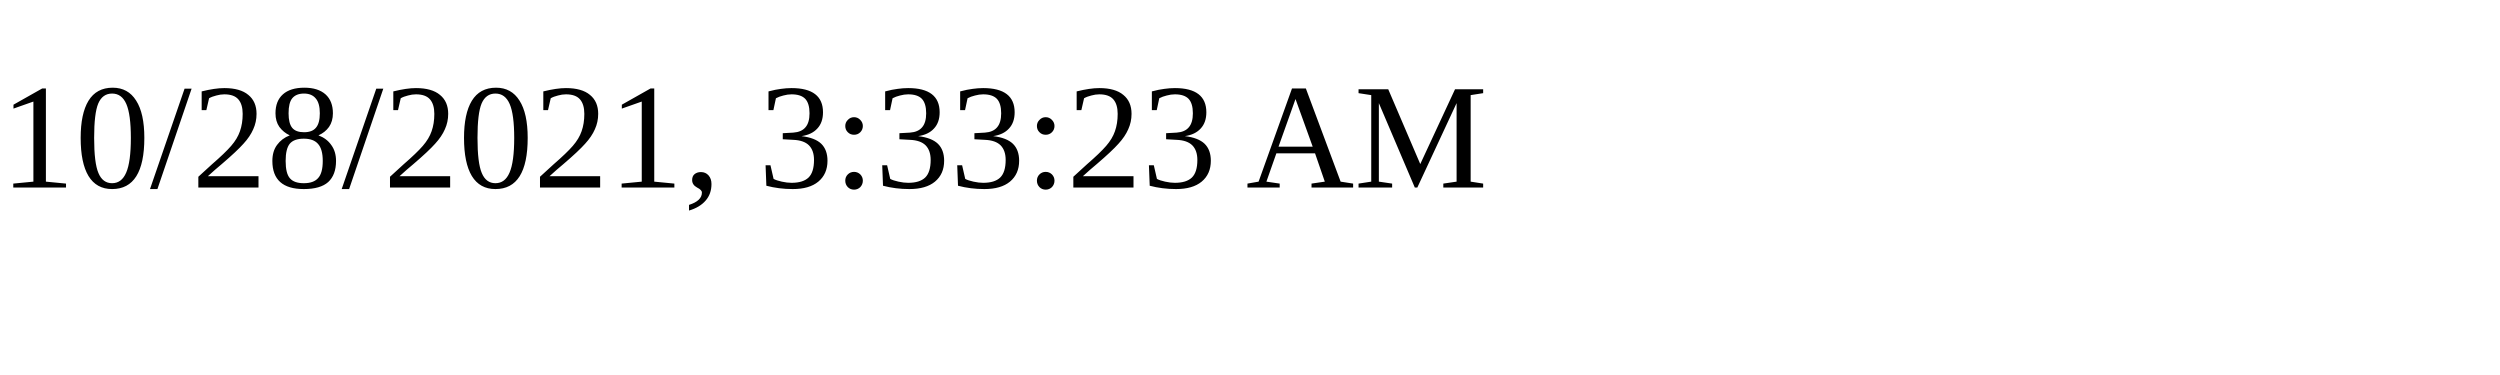
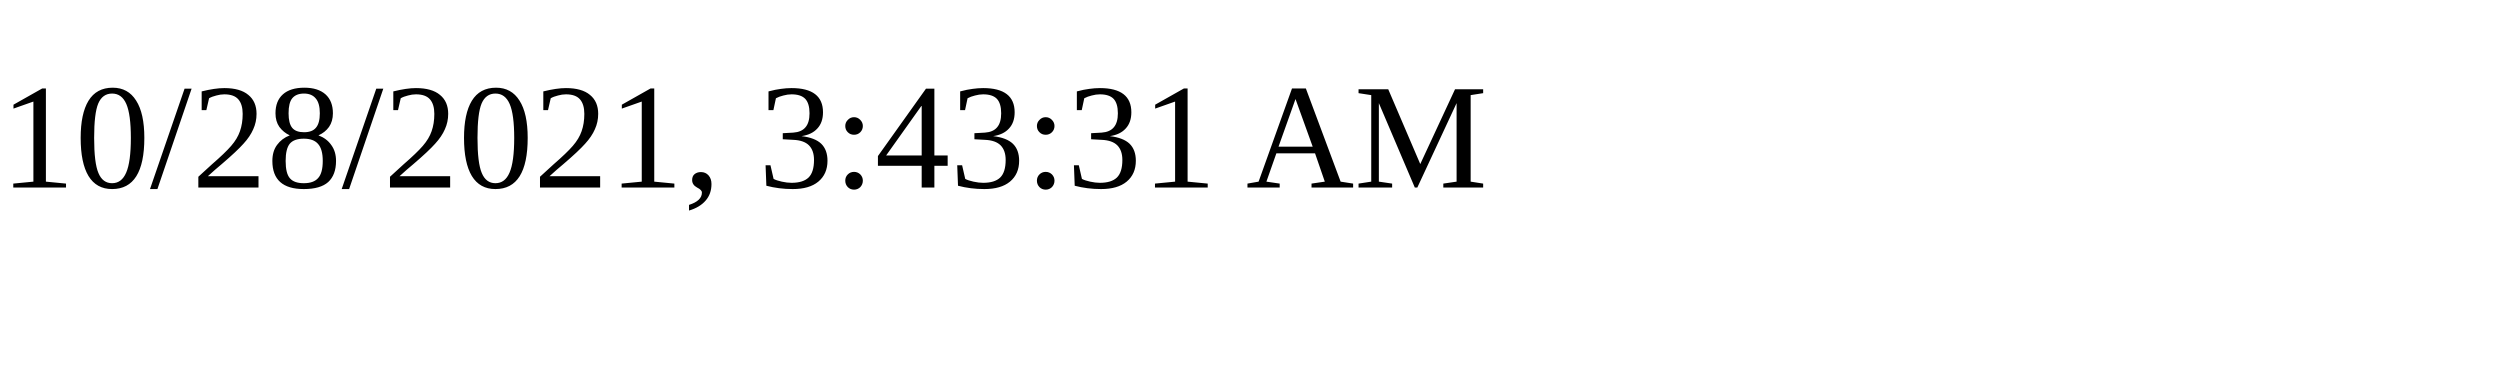
<svg xmlns="http://www.w3.org/2000/svg" height="30" width="200">
-   <text x="0" y="15">10/28/2021, 3:33:23 AM</text>
+   <text x="0" y="15">10/28/2021, 3:43:31 AM</text>
</svg>
